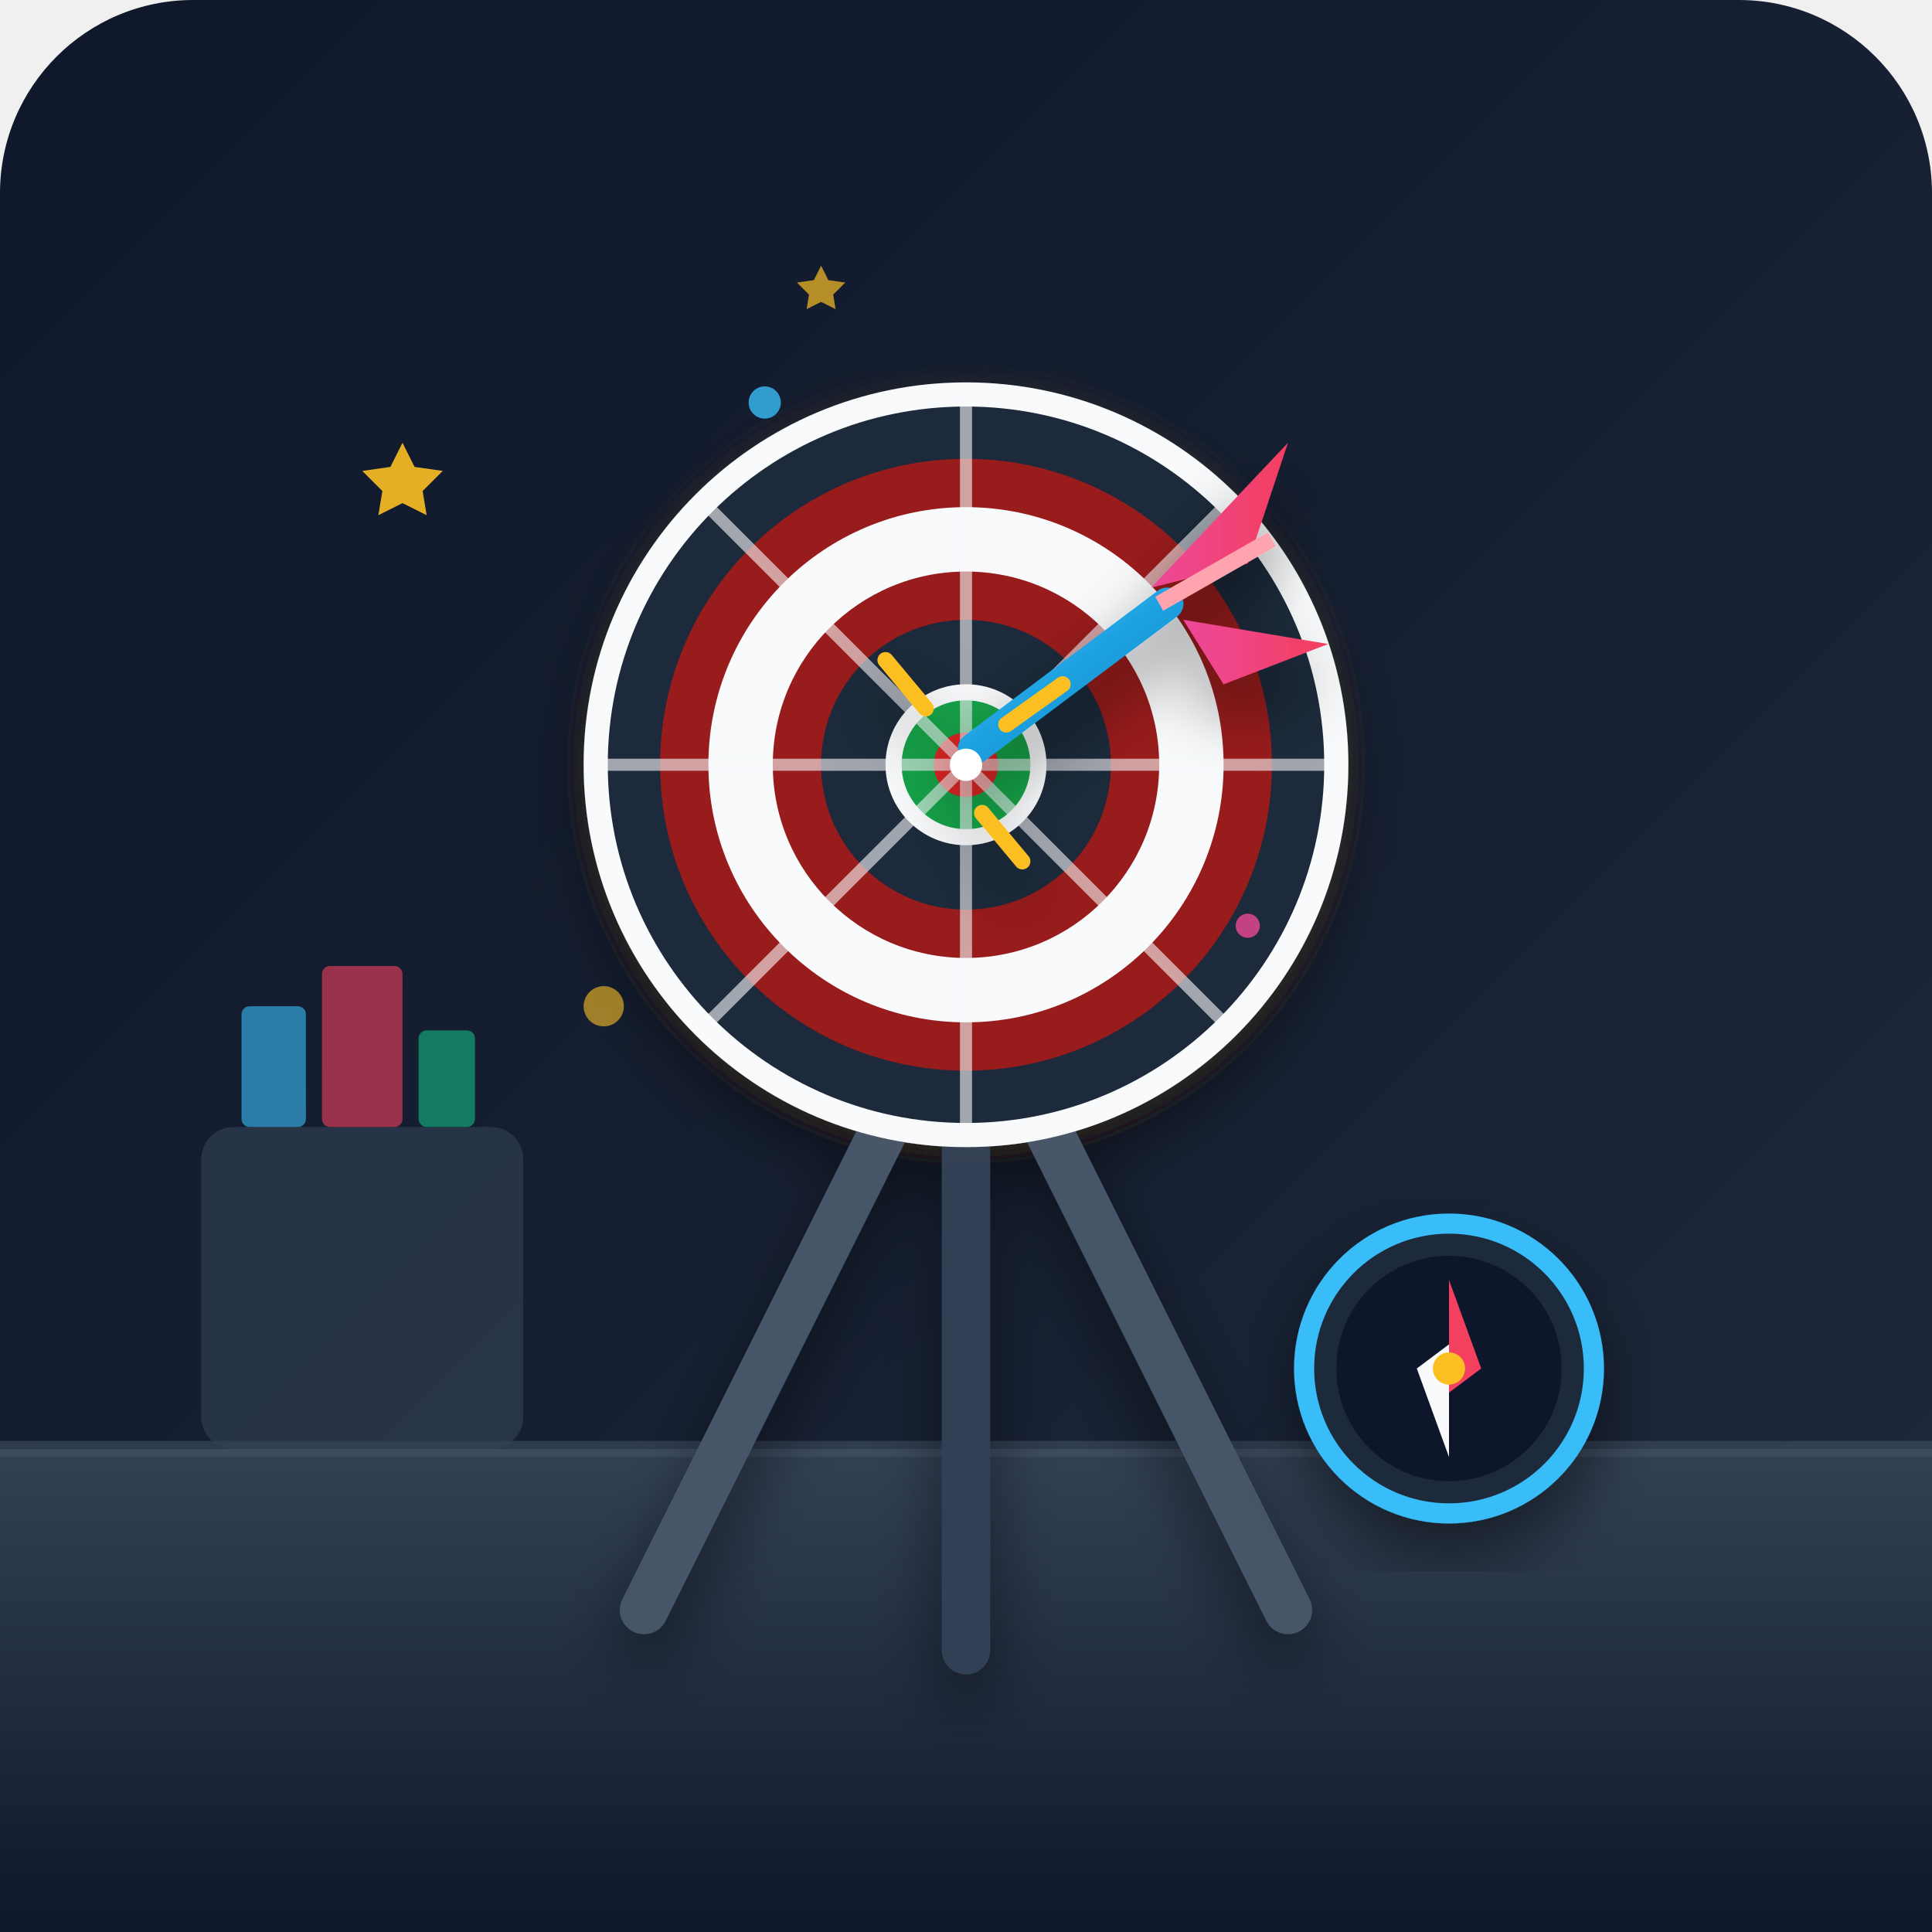
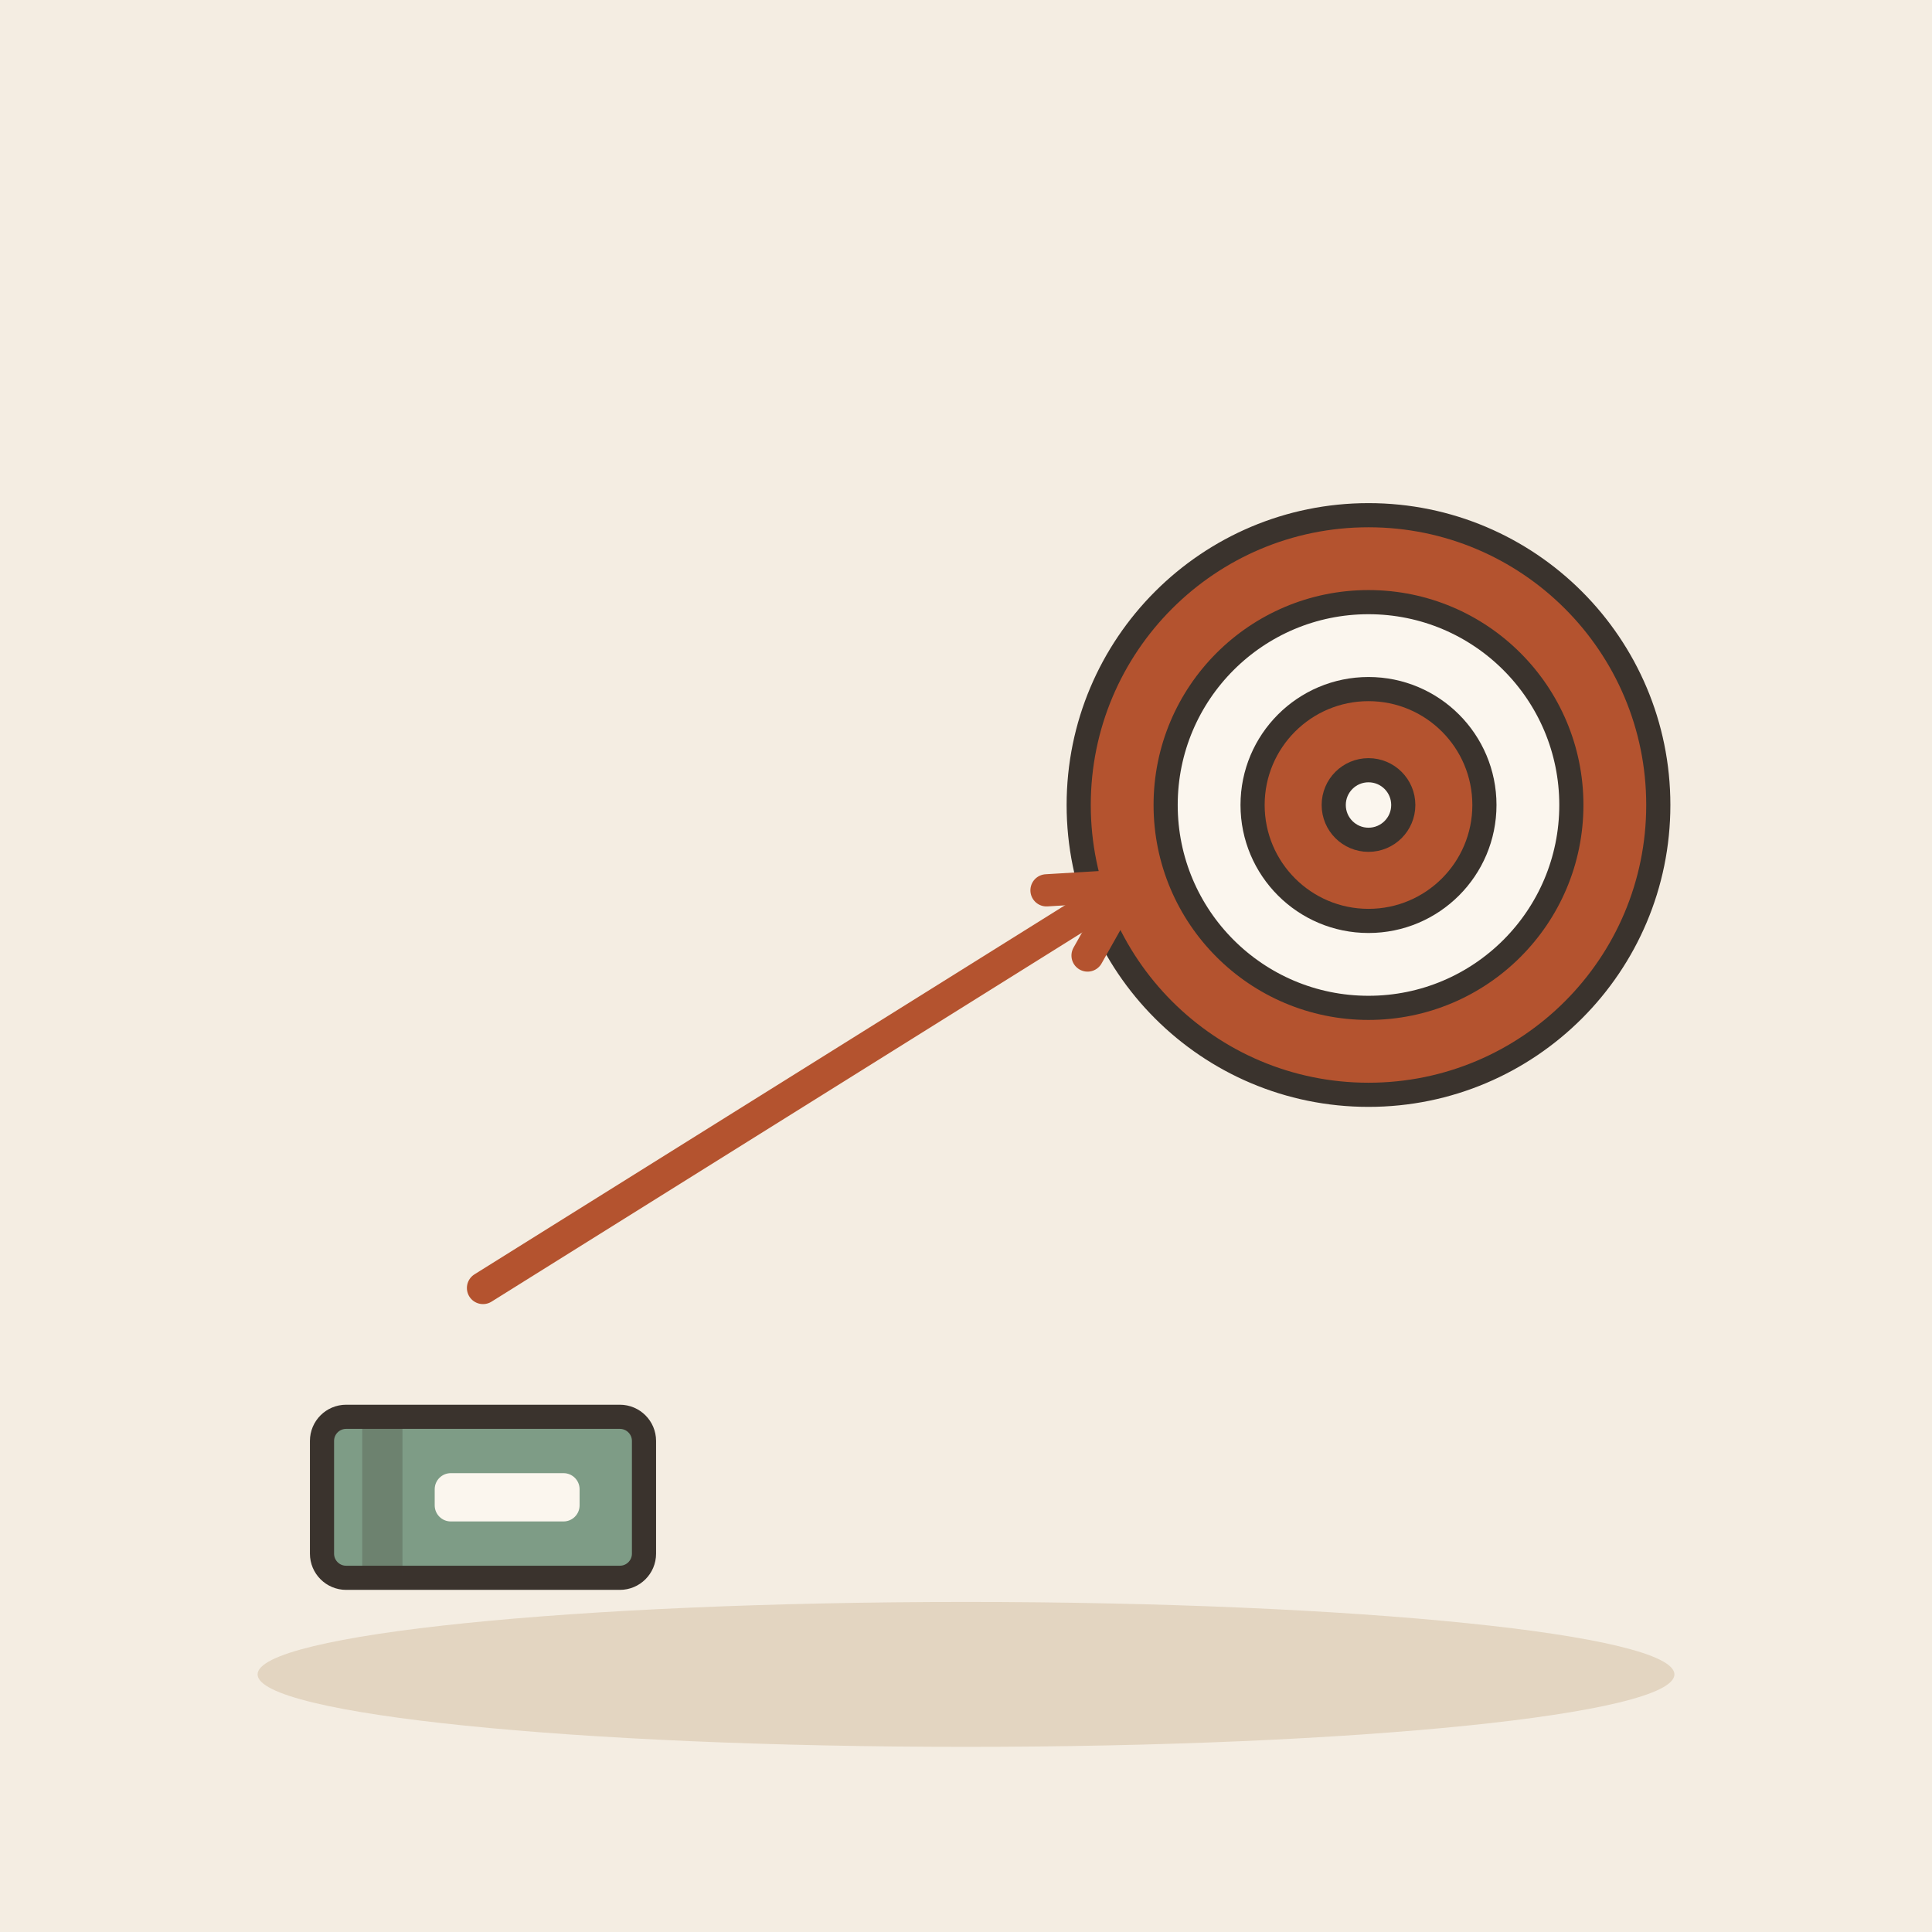
- <svg xmlns="http://www.w3.org/2000/svg" viewBox="0 0 240 240">
-   <defs>
-     <linearGradient id="bgGrad" x1="0%" y1="0%" x2="100%" y2="100%">
-       <stop offset="0%" stop-color="#0f172a" />
-       <stop offset="100%" stop-color="#1e293b" />
-     </linearGradient>
-     <linearGradient id="floorGrad" x1="0%" y1="0%" x2="0%" y2="100%">
-       <stop offset="0%" stop-color="#334155" />
-       <stop offset="100%" stop-color="#0f172a" />
-     </linearGradient>
-     <radialGradient id="bullseyeGlow" cx="50%" cy="50%" r="50%">
-       <stop offset="0%" stop-color="#fbbf24" stop-opacity="0.4" />
-       <stop offset="100%" stop-color="#f59e0b" stop-opacity="0" />
-     </radialGradient>
-     <linearGradient id="dartMetal" x1="0%" y1="0%" x2="100%" y2="100%">
-       <stop offset="0%" stop-color="#38bdf8" />
-       <stop offset="100%" stop-color="#0284c7" />
-     </linearGradient>
-     <linearGradient id="dartFeather" x1="0%" y1="0%" x2="100%" y2="0%">
-       <stop offset="0%" stop-color="#ec4899" />
-       <stop offset="100%" stop-color="#f43f5e" />
-     </linearGradient>
-     <filter id="shadow" x="-20%" y="-20%" width="140%" height="140%">
-       <feDropShadow dx="0" dy="4" stdDeviation="4" flood-color="#000000" flood-opacity="0.5" />
-     </filter>
-   </defs>
-   <rect width="240" height="240" rx="24" fill="url(#bgGrad)" />
-   <path d="M0 180 L240 180 L240 240 L0 240 Z" fill="url(#floorGrad)" />
-   <line x1="0" y1="180" x2="240" y2="180" stroke="#475569" stroke-width="2" opacity="0.5" />
-   <g opacity="0.6">
-     <rect x="25" y="140" width="40" height="40" rx="4" fill="#334155" />
-     <rect x="30" y="125" width="8" height="15" rx="1" fill="#38bdf8" />
-     <rect x="40" y="120" width="10" height="20" rx="1" fill="#f43f5e" />
-     <rect x="52" y="128" width="7" height="12" rx="1" fill="#10b981" />
+ <svg xmlns="http://www.w3.org/2000/svg" viewBox="0 0 240 240" data-style="editorial">
+   <rect width="240" height="240" fill="#F4EDE2" />
+   <ellipse cx="120" cy="208" rx="88" ry="9" fill="#E3D5C1" />
+   <circle cx="170" cy="100" r="36" fill="#B4532F" stroke="#3A332D" stroke-width="3" stroke-linecap="round" stroke-linejoin="round" />
+   <circle cx="170" cy="100" r="25.2" fill="#FBF6EE" stroke="#3A332D" stroke-width="3" stroke-linecap="round" stroke-linejoin="round" />
+   <circle cx="170" cy="100" r="14.4" fill="#B4532F" stroke="#3A332D" stroke-width="3" stroke-linecap="round" stroke-linejoin="round" />
+   <circle cx="170" cy="100" r="4.32" fill="#FBF6EE" stroke="#3A332D" stroke-width="3" stroke-linecap="round" stroke-linejoin="round" />
+   <path d="M60 160L140 110" stroke="#B4532F" stroke-width="4" stroke-linecap="round" fill="none" />
+   <path d="M135.1 118.7L140 110L130.0 110.6" fill="none" stroke="#B4532F" stroke-width="4" stroke-linecap="round" stroke-linejoin="round" />
+   <g transform="translate(60 186)">
+     <rect x="-20" y="-10" width="40" height="20" rx="3" fill="#7E9C86" stroke="#3A332D" stroke-width="3" stroke-linecap="round" stroke-linejoin="round" />
+     <rect x="-15" y="-10" width="5" height="20" rx="0" fill="#3A332D" opacity="0.25" />
+     <rect x="-6" y="-3" width="18" height="6" rx="2" fill="#FBF6EE" />
  </g>
-   <g filter="url(#shadow)">
-     <path d="M120 120 L80 200" stroke="#475569" stroke-width="6" stroke-linecap="round" />
-     <path d="M120 120 L160 200" stroke="#475569" stroke-width="6" stroke-linecap="round" />
-     <path d="M120 120 L120 205" stroke="#334155" stroke-width="6" stroke-linecap="round" />
-     <circle cx="120" cy="120" r="10" fill="#64748b" />
-     <circle cx="120" cy="95" r="50" fill="url(#bullseyeGlow)" />
-     <circle cx="120" cy="95" r="46" fill="#1e293b" stroke="#f8fafc" stroke-width="3" />
-     <circle cx="120" cy="95" r="38" fill="#991b1b" />
-     <circle cx="120" cy="95" r="32" fill="#f8fafc" />
-     <circle cx="120" cy="95" r="24" fill="#991b1b" />
-     <circle cx="120" cy="95" r="18" fill="#1e293b" />
-     <circle cx="120" cy="95" r="9" fill="#16a34a" stroke="#f8fafc" stroke-width="2" />
-     <circle cx="120" cy="95" r="4" fill="#dc2626" />
-     <line x1="120" y1="49" x2="120" y2="141" stroke="#f8fafc" stroke-width="1.5" opacity="0.6" />
-     <line x1="74" y1="95" x2="166" y2="95" stroke="#f8fafc" stroke-width="1.5" opacity="0.6" />
-     <line x1="87" y1="62" x2="153" y2="128" stroke="#f8fafc" stroke-width="1.5" opacity="0.6" />
-     <line x1="87" y1="128" x2="153" y2="62" stroke="#f8fafc" stroke-width="1.5" opacity="0.6" />
-   </g>
-   <g filter="url(#shadow)">
-     <path d="M145 75 L121 93" stroke="url(#dartMetal)" stroke-width="4" stroke-linecap="round" />
-     <path d="M143 73 L160 55 L155 70 Z" fill="url(#dartFeather)" />
-     <path d="M147 77 L165 80 L152 85 Z" fill="url(#dartFeather)" />
-     <path d="M144 75 L158 67 Z" stroke="#fda4af" stroke-width="2" />
-     <path d="M115 88 L110 82" stroke="#fbbf24" stroke-width="2" stroke-linecap="round" />
-     <path d="M125 90 L132 85" stroke="#fbbf24" stroke-width="2" stroke-linecap="round" />
-     <path d="M122 101 L127 107" stroke="#fbbf24" stroke-width="2" stroke-linecap="round" />
-     <circle cx="120" cy="95" r="2" fill="#ffffff" />
-   </g>
-   <g transform="translate(180, 170)" filter="url(#shadow)">
-     <circle cx="0" cy="0" r="18" fill="#1e293b" stroke="#38bdf8" stroke-width="2.5" />
-     <circle cx="0" cy="0" r="14" fill="#0f172a" />
-     <polygon points="0,-11 4,0 0,3" fill="#f43f5e" />
-     <polygon points="0,11 -4,0 0,-3" fill="#f8fafc" />
-     <circle cx="0" cy="0" r="2" fill="#fbbf24" />
-   </g>
-   <g fill="#fbbf24">
-     <path d="M 60 70 L 63 76 L 70 77 L 65 82 L 66 88 L 60 85 L 54 88 L 55 82 L 50 77 L 57 76 Z" transform="scale(0.5) translate(40, 40)" opacity="0.9" />
-     <path d="M 60 70 L 63 76 L 70 77 L 65 82 L 66 88 L 60 85 L 54 88 L 55 82 L 50 77 L 57 76 Z" transform="scale(0.3) translate(280, 40)" opacity="0.7" />
-   </g>
-   <circle cx="95" cy="50" r="2" fill="#38bdf8" opacity="0.8" />
-   <circle cx="155" cy="115" r="1.5" fill="#ec4899" opacity="0.8" />
-   <circle cx="75" cy="125" r="2.5" fill="#fbbf24" opacity="0.6" />
</svg>
